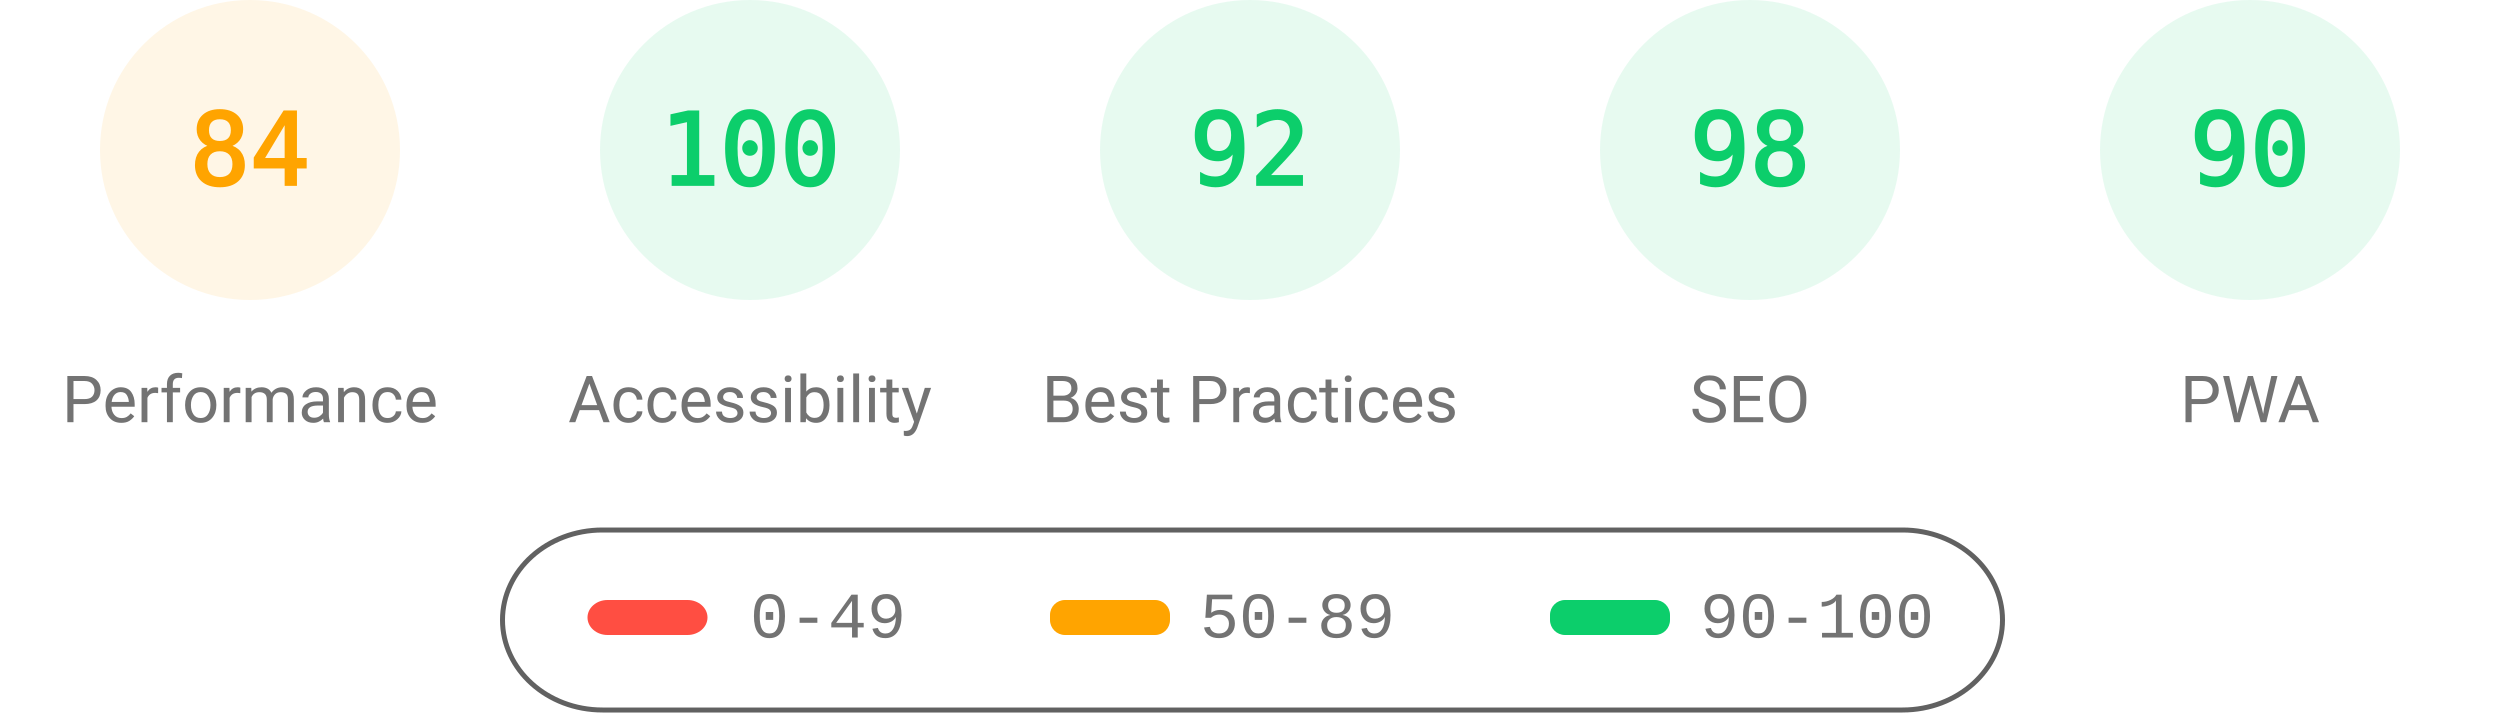
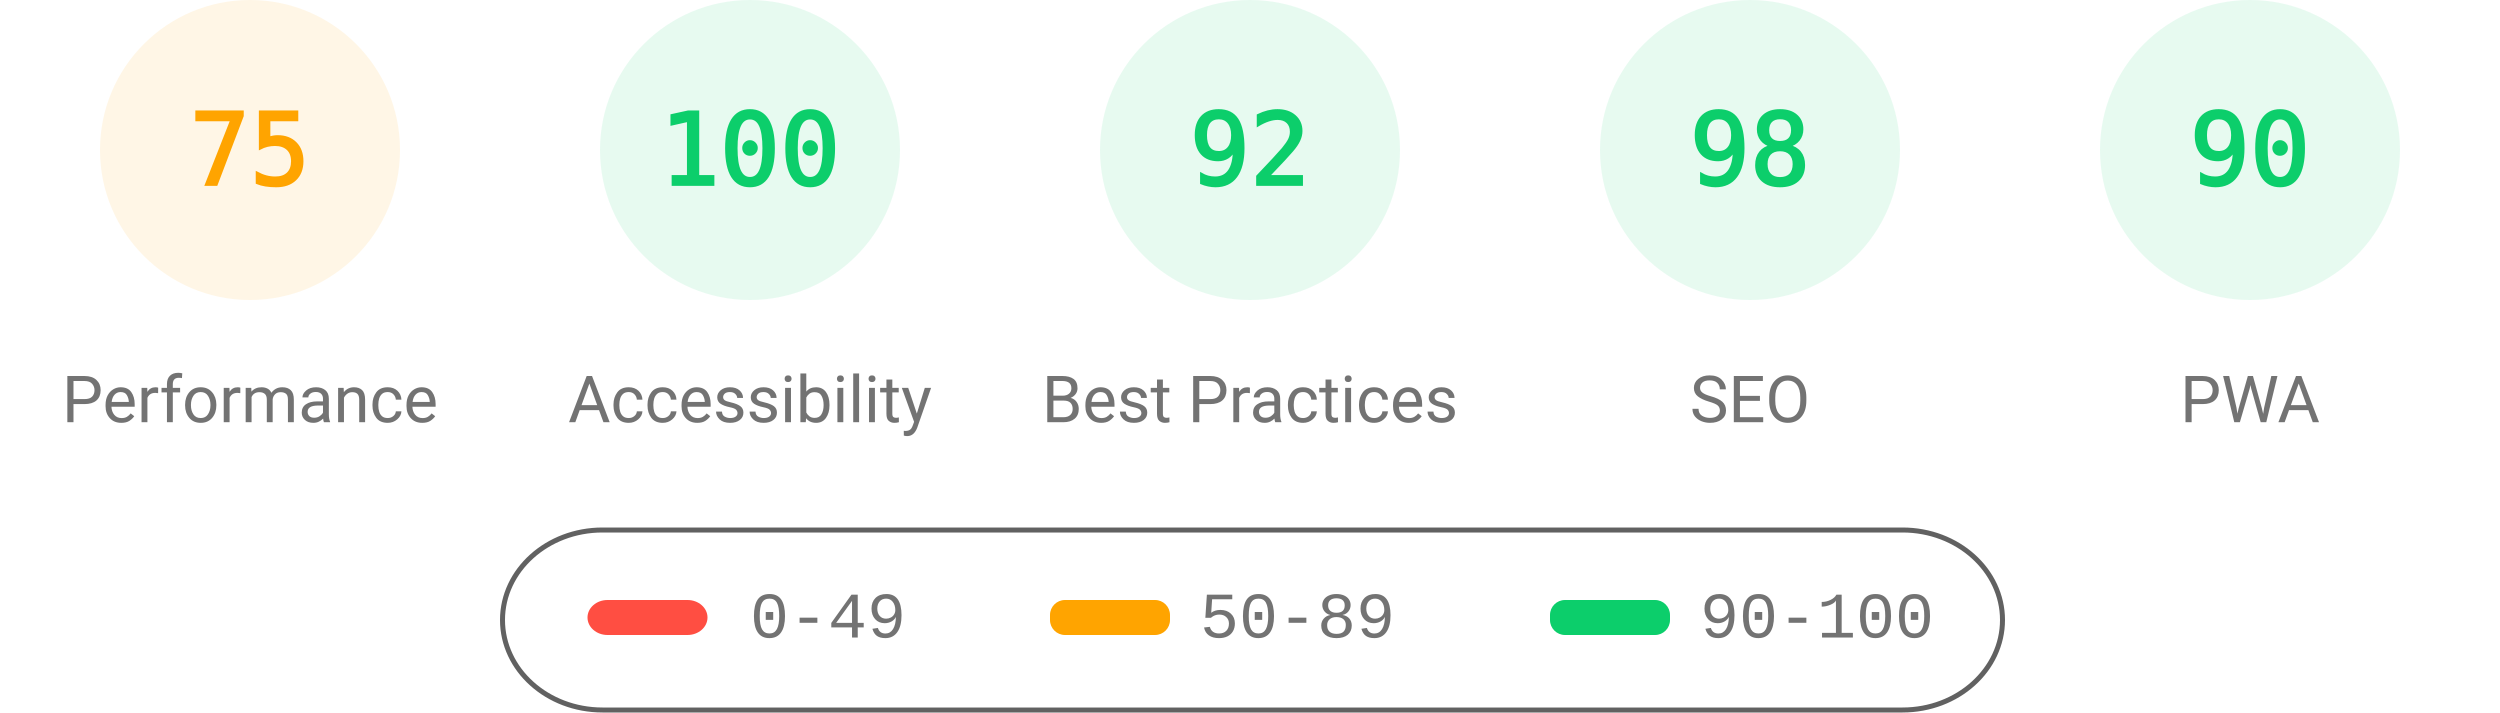
<svg xmlns="http://www.w3.org/2000/svg" fill="none" width="1000" height="285">
  <style>.gauge-base{opacity:.1}.gauge-arc{fill:none;animation-delay:250ms;stroke-linecap:round;transform:rotate(-90deg);transform-origin:100px 60px;animation:load-gauge 1s ease forwards}.guage-text{font-size:40px;font-family:monospace;text-align:center}.guage-red{color:#ff4e42;fill:#ff4e42;stroke:#ff4e42}.guage-orange{color:#ffa400;fill:#ffa400;stroke:#ffa400}.guage-green{color:#0cce6b;fill:#0cce6b;stroke:#0cce6b}.guage-undefined{color:#5c5c5c;fill:#5c5c5c;stroke:#5c5c5c}.guage-title{color:#737373;fill:#737373;stroke:none;font-size:26px;line-height:26px;font-family:Roboto,Halvetica,Arial,sans-serif}@keyframes load-gauge{from{stroke-dasharray:0 352.858}}</style>
  <svg class="guage-div guage-perf guage-orange" viewBox="0 0 200 200" width="200" height="200">
    <circle class="gauge-base" r="56" cx="100" cy="60" stroke-width="8" />
-     <circle class="gauge-arc guage-arc-1" r="56" cx="100" cy="60" stroke-width="8" style="stroke-dasharray:295.561,351.858" />
-     <text class="guage-text" x="100" y="60" alignment-baseline="central" dominant-baseline="central" text-anchor="middle">84</text>
+     <circle class="gauge-arc guage-arc-1" r="56" cx="100" cy="60" stroke-width="8" style="stroke-dasharray:263.893,351.858" />
+     <text class="guage-text" x="100" y="60" alignment-baseline="central" dominant-baseline="central" text-anchor="middle">75</text>
    <text class="guage-title" x="100" y="160" alignment-baseline="central" dominant-baseline="central" text-anchor="middle">Performance</text>
  </svg>
  <svg class="guage-div guage-acc guage-green" viewBox="0 0 200 200" width="200" height="200" x="200">
    <circle class="gauge-base" r="56" cx="100" cy="60" stroke-width="8" />
    <circle class="gauge-arc guage-arc-2" r="56" cx="100" cy="60" stroke-width="8" style="stroke-dasharray:351.858,351.858" />
    <text class="guage-text" x="100" y="60" alignment-baseline="central" dominant-baseline="central" text-anchor="middle">100</text>
    <text class="guage-title" x="100" y="160" alignment-baseline="central" dominant-baseline="central" text-anchor="middle">Accessibility</text>
  </svg>
  <svg class="guage-div guage-best guage-green" viewBox="0 0 200 200" width="200" height="200" x="400">
    <circle class="gauge-base" r="56" cx="100" cy="60" stroke-width="8" />
    <circle class="gauge-arc guage-arc-3" r="56" cx="100" cy="60" stroke-width="8" style="stroke-dasharray:323.709,351.858" />
    <text class="guage-text" x="100" y="60" alignment-baseline="central" dominant-baseline="central" text-anchor="middle">92</text>
    <text class="guage-title" x="100" y="160" alignment-baseline="central" dominant-baseline="central" text-anchor="middle">Best Practices</text>
  </svg>
  <svg class="guage-div guage-seo guage-green" viewBox="0 0 200 200" width="200" height="200" x="600">
    <circle class="gauge-base" r="56" cx="100" cy="60" stroke-width="8" />
    <circle class="gauge-arc guage-arc-4" r="56" cx="100" cy="60" stroke-width="8" style="stroke-dasharray:344.821,351.858" />
    <text class="guage-text" x="100" y="60" alignment-baseline="central" dominant-baseline="central" text-anchor="middle">98</text>
    <text class="guage-title" x="100" y="160" alignment-baseline="central" dominant-baseline="central" text-anchor="middle">SEO</text>
  </svg>
  <svg class="guage-div guage-pwa guage-green" viewBox="0 0 200 200" width="200" height="200" x="800">
    <circle class="gauge-base" r="56" cx="100" cy="60" stroke-width="8" />
    <circle class="gauge-arc guage-arc-4" r="56" cx="100" cy="60" stroke-width="8" style="stroke-dasharray:316.672,351.858" />
    <text class="guage-text" x="100" y="60" alignment-baseline="central" dominant-baseline="central" text-anchor="middle">90</text>
    <text class="guage-title" x="100" y="160" alignment-baseline="central" dominant-baseline="central" text-anchor="middle">PWA</text>
  </svg>
  <svg width="604" height="76" x="200" y="210">
    <path fill="none" id="canvas_background" d="M-1-1h604v80H-1z" />
    <rect fill-opacity="0" stroke="#616161" stroke-width="2" rx="40" id="svg_2" height="72" width="600" y="2" x="1" fill="#000" />
    <rect stroke="#000" rx="8" id="svg_3" height="14" width="48" y="30" x="35" stroke-opacity="null" stroke-width="0" fill="#ff4e42" />
    <rect stroke="#000" rx="6" id="svg_4" height="14" width="48" y="30" x="220" stroke-opacity="null" stroke-width="0" fill="#ffa400" />
    <rect stroke="#000" rx="6" id="svg_5" height="14" width="48" y="30" x="420" stroke-opacity="null" stroke-width="0" fill="#0cce6b" />
    <text xml:space="preserve" text-anchor="start" font-family="'Courier New', Courier, monospace" font-size="26" id="svg_6" y="45" x="100" stroke-opacity="null" stroke-width="0" stroke="#000" fill="#737373">0-49</text>
    <text xml:space="preserve" text-anchor="start" font-family="'Courier New', Courier, monospace" font-size="26" id="svg_7" y="45" x="280" stroke-opacity="null" stroke-width="0" stroke="#000" fill="#737373">50-89</text>
    <text xml:space="preserve" text-anchor="start" font-family="'Courier New', Courier, monospace" font-size="26" id="svg_8" y="45" x="480" stroke-opacity="null" stroke-width="0" stroke="#000" fill="#737373">90-100</text>
  </svg>
</svg>
